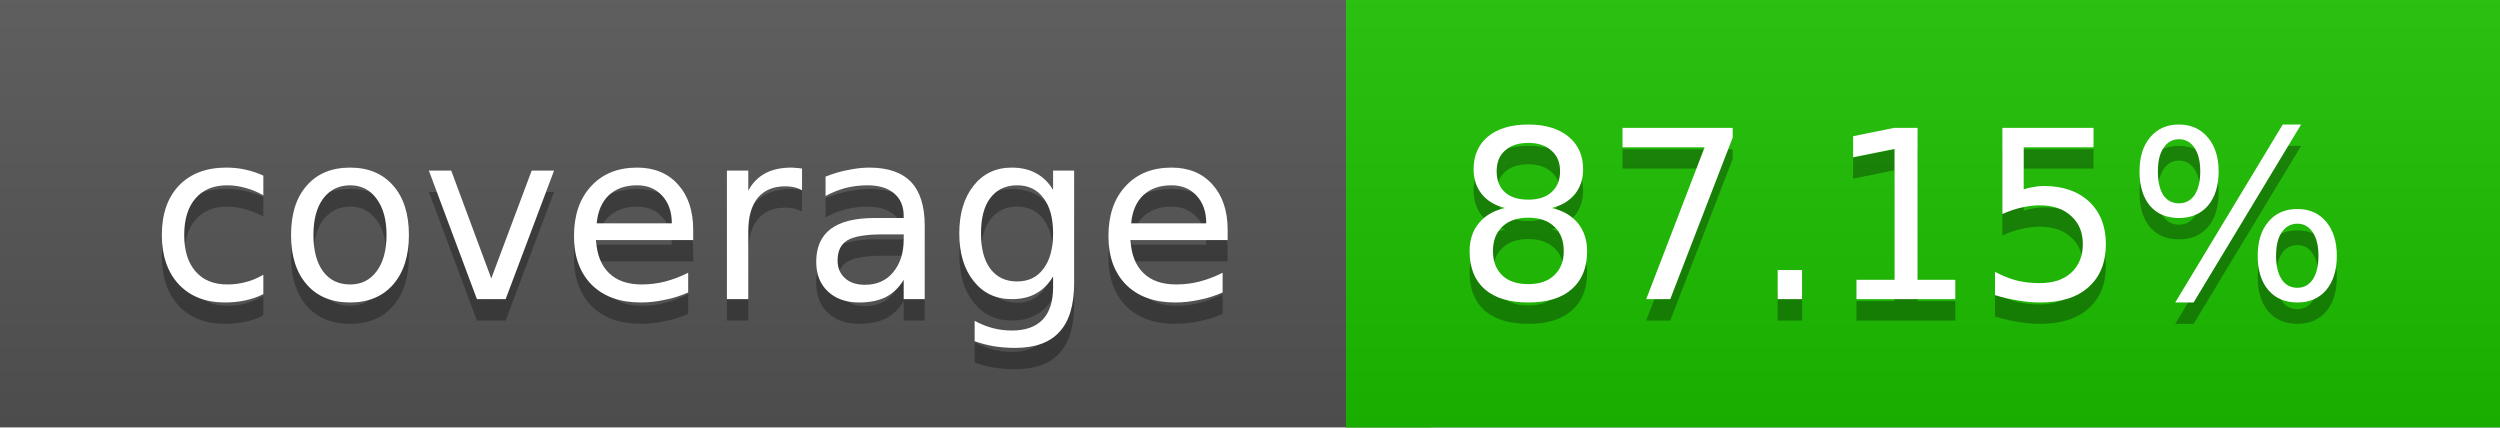
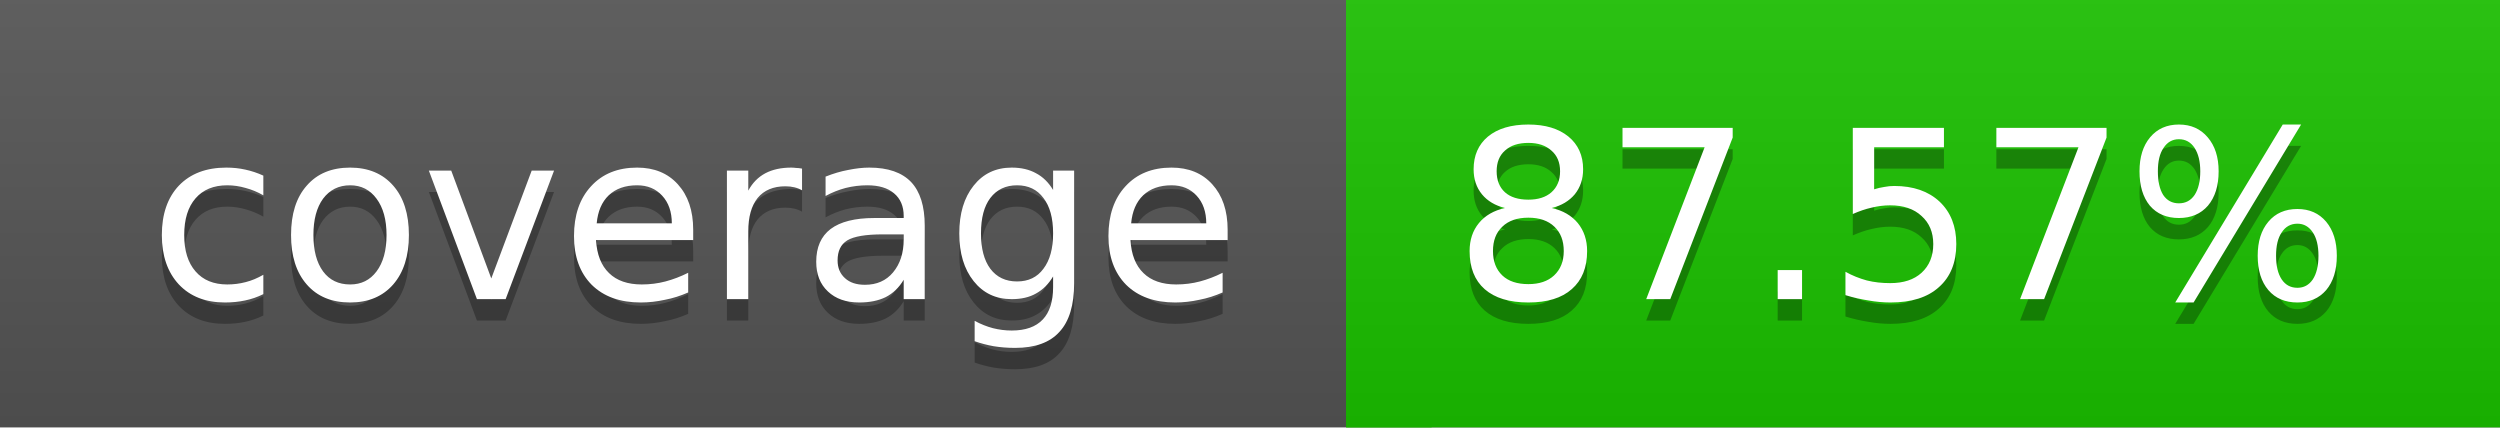
<svg xmlns="http://www.w3.org/2000/svg" width="117" height="20">
  <linearGradient id="a" x2="0" y2="100%">
    <stop offset="0" stop-color="#bbb" stop-opacity=".1" />
    <stop offset="1" stop-opacity=".1" />
  </linearGradient>
  <rect rx="0" width="117" height="20" fill="#555" />
-   <rect rx="0" x="63" width="54" height="20" fill="#1cc100" />
-   <path fill="#1cc100" d="M63 0h4v20h-4z" />
+   <rect rx="0" x="63" width="54" height="20" fill="#1bc200" />
+   <path fill="#1bc200" d="M63 0h4v20h-4z" />
  <rect rx="0" width="117" height="20" fill="url(#a)" />
  <g fill="#fff" text-anchor="middle" font-family="DejaVu Sans,Verdana,Geneva,sans-serif" font-size="11">
    <text x="32.5" y="15" fill="#010101" fill-opacity=".3">coverage</text>
    <text x="32.5" y="14">coverage</text>
-     <text x="89" y="15" fill="#010101" fill-opacity=".3">87.15%</text>
-     <text x="89" y="14">87.15%</text>
+     <text x="89" y="15" fill="#010101" fill-opacity=".3">87.57%</text>
+     <text x="89" y="14">87.57%</text>
  </g>
</svg>
